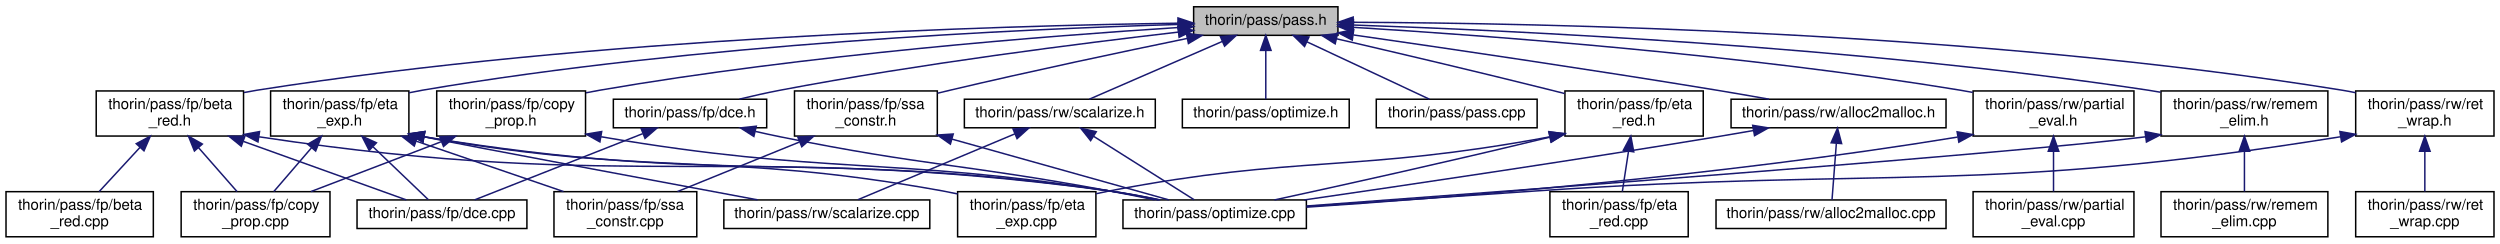
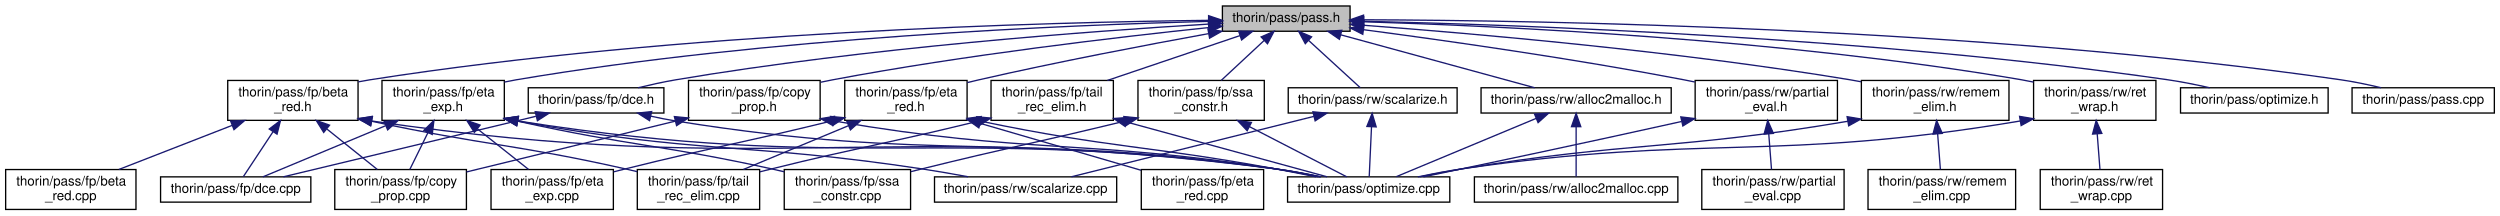
- <svg xmlns="http://www.w3.org/2000/svg" xmlns:xlink="http://www.w3.org/1999/xlink" width="1663pt" height="162pt" viewBox="0.00 0.00 1663.00 162.00">
+ <svg xmlns="http://www.w3.org/2000/svg" xmlns:xlink="http://www.w3.org/1999/xlink" width="1880pt" height="162pt" viewBox="0.00 0.00 1879.50 162.00">
  <g id="graph0" class="graph" transform="scale(1 1) rotate(0) translate(4 158)">
    <g id="node1" class="node">
      <g id="a_node1">
        <a xlink:title=" ">
-           <polygon fill="#bfbfbf" stroke="black" points="790,-134.5 790,-153.5 886,-153.5 886,-134.5 790,-134.5" />
-           <text text-anchor="middle" x="838" y="-141.5" font-family="Helvetica,sans-Serif" font-size="10.00">thorin/pass/pass.h</text>
+           <polygon fill="#bfbfbf" stroke="black" points="915,-134.5 915,-153.5 1011,-153.5 1011,-134.5 915,-134.5" />
+           <text text-anchor="middle" x="963" y="-141.5" font-family="Helvetica,sans-Serif" font-size="10.00">thorin/pass/pass.h</text>
        </a>
      </g>
    </g>
    <g id="node2" class="node">
      <g id="a_node2">
        <a xlink:href="beta__red_8h.html" target="_top" xlink:title=" ">
-           <polygon fill="none" stroke="black" points="60,-67.5 60,-97.5 158,-97.5 158,-67.5 60,-67.5" />
-           <text text-anchor="start" x="68" y="-85.5" font-family="Helvetica,sans-Serif" font-size="10.00">thorin/pass/fp/beta</text>
-           <text text-anchor="middle" x="109" y="-74.5" font-family="Helvetica,sans-Serif" font-size="10.00">_red.h</text>
+           <polygon fill="none" stroke="black" points="167,-67.5 167,-97.5 265,-97.5 265,-67.5 167,-67.5" />
+           <text text-anchor="start" x="175" y="-85.5" font-family="Helvetica,sans-Serif" font-size="10.00">thorin/pass/fp/beta</text>
+           <text text-anchor="middle" x="216" y="-74.5" font-family="Helvetica,sans-Serif" font-size="10.00">_red.h</text>
        </a>
      </g>
    </g>
    <g id="edge1" class="edge">
-       <path fill="none" stroke="midnightblue" d="M779.5,-142.57C662.47,-140.93 391.48,-133.3 167,-98 164.13,-97.55 161.19,-97.02 158.24,-96.44" />
-       <polygon fill="midnightblue" stroke="midnightblue" points="779.62,-146.07 789.67,-142.7 779.72,-139.07 779.62,-146.07" />
-     </g>
-     <g id="node7" class="node">
-       <g id="a_node7">
-         <a xlink:href="copy__prop_8h.html" target="_top" xlink:title=" ">
-           <polygon fill="none" stroke="black" points="286.5,-67.5 286.5,-97.5 385.5,-97.5 385.5,-67.5 286.5,-67.5" />
-           <text text-anchor="start" x="294.5" y="-85.5" font-family="Helvetica,sans-Serif" font-size="10.00">thorin/pass/fp/copy</text>
-           <text text-anchor="middle" x="336" y="-74.5" font-family="Helvetica,sans-Serif" font-size="10.00">_prop.h</text>
-         </a>
-       </g>
-     </g>
-     <g id="edge6" class="edge">
-       <path fill="none" stroke="midnightblue" d="M779.61,-139.68C694.54,-134.25 531.75,-121.63 395,-98 391.99,-97.48 388.9,-96.89 385.79,-96.26" />
-       <polygon fill="midnightblue" stroke="midnightblue" points="779.65,-143.19 789.85,-140.32 780.09,-136.2 779.65,-143.19" />
+       <path fill="none" stroke="midnightblue" d="M904.63,-142.71C785.4,-141.36 505.6,-134.21 274,-98 271.13,-97.55 268.19,-97.03 265.24,-96.45" />
+       <polygon fill="midnightblue" stroke="midnightblue" points="904.61,-146.21 914.64,-142.82 904.68,-139.22 904.61,-146.21" />
    </g>
    <g id="node8" class="node">
      <g id="a_node8">
-         <a xlink:href="dce_8h.html" target="_top" xlink:title=" ">
-           <polygon fill="none" stroke="black" points="404,-73 404,-92 506,-92 506,-73 404,-73" />
-           <text text-anchor="middle" x="455" y="-80" font-family="Helvetica,sans-Serif" font-size="10.00">thorin/pass/fp/dce.h</text>
-         </a>
-       </g>
-     </g>
-     <g id="edge9" class="edge">
-       <path fill="none" stroke="midnightblue" d="M779.84,-136.65C714.95,-129.16 607,-115.48 515,-98 506.16,-96.32 496.66,-94.18 487.88,-92.07" />
-       <polygon fill="midnightblue" stroke="midnightblue" points="779.54,-140.14 789.87,-137.8 780.34,-133.18 779.54,-140.14" />
+         <a xlink:href="copy__prop_8h.html" target="_top" xlink:title=" ">
+           <polygon fill="none" stroke="black" points="513.5,-67.5 513.5,-97.5 612.5,-97.5 612.5,-67.5 513.5,-67.5" />
+           <text text-anchor="start" x="521.5" y="-85.5" font-family="Helvetica,sans-Serif" font-size="10.00">thorin/pass/fp/copy</text>
+           <text text-anchor="middle" x="563" y="-74.5" font-family="Helvetica,sans-Serif" font-size="10.00">_prop.h</text>
+         </a>
+       </g>
+     </g>
+     <g id="edge7" class="edge">
+       <path fill="none" stroke="midnightblue" d="M904.63,-137.27C836.47,-130.12 720.52,-116.55 622,-98 618.99,-97.43 615.91,-96.81 612.81,-96.15" />
+       <polygon fill="midnightblue" stroke="midnightblue" points="904.43,-140.77 914.73,-138.32 905.15,-133.8 904.43,-140.77" />
    </g>
    <g id="node9" class="node">
      <g id="a_node9">
+         <a xlink:href="dce_8h.html" target="_top" xlink:title=" ">
+           <polygon fill="none" stroke="black" points="393,-73 393,-92 495,-92 495,-73 393,-73" />
+           <text text-anchor="middle" x="444" y="-80" font-family="Helvetica,sans-Serif" font-size="10.00">thorin/pass/fp/dce.h</text>
+         </a>
+       </g>
+     </g>
+     <g id="edge10" class="edge">
+       <path fill="none" stroke="midnightblue" d="M904.81,-139.9C817.33,-134.66 646.96,-122.16 504,-98 494.7,-96.43 484.71,-94.22 475.59,-92.01" />
+       <polygon fill="midnightblue" stroke="midnightblue" points="904.61,-143.4 914.8,-140.49 905.02,-136.41 904.61,-143.4" />
+     </g>
+     <g id="node10" class="node">
+       <g id="a_node10">
        <a xlink:href="eta__exp_8h.html" target="_top" xlink:title=" ">
-           <polygon fill="none" stroke="black" points="176,-67.5 176,-97.5 268,-97.5 268,-67.5 176,-67.5" />
-           <text text-anchor="start" x="184" y="-85.5" font-family="Helvetica,sans-Serif" font-size="10.00">thorin/pass/fp/eta</text>
-           <text text-anchor="middle" x="222" y="-74.5" font-family="Helvetica,sans-Serif" font-size="10.00">_exp.h</text>
-         </a>
-       </g>
-     </g>
-     <g id="edge12" class="edge">
-       <path fill="none" stroke="midnightblue" d="M779.86,-141.73C677.53,-138.75 458.82,-129.01 277,-98 274.08,-97.5 271.09,-96.92 268.08,-96.28" />
-       <polygon fill="midnightblue" stroke="midnightblue" points="779.9,-145.24 789.99,-142.02 780.09,-138.24 779.9,-145.24" />
-     </g>
-     <g id="node13" class="node">
-       <g id="a_node13">
+           <polygon fill="none" stroke="black" points="283,-67.5 283,-97.5 375,-97.5 375,-67.5 283,-67.5" />
+           <text text-anchor="start" x="291" y="-85.5" font-family="Helvetica,sans-Serif" font-size="10.00">thorin/pass/fp/eta</text>
+           <text text-anchor="middle" x="329" y="-74.5" font-family="Helvetica,sans-Serif" font-size="10.00">_exp.h</text>
+         </a>
+       </g>
+     </g>
+     <g id="edge13" class="edge">
+       <path fill="none" stroke="midnightblue" d="M904.93,-141.94C800.15,-139.26 572.81,-129.96 384,-98 381.08,-97.51 378.09,-96.93 375.08,-96.29" />
+       <polygon fill="midnightblue" stroke="midnightblue" points="904.9,-145.44 914.98,-142.19 905.07,-138.44 904.9,-145.44" />
+     </g>
+     <g id="node14" class="node">
+       <g id="a_node14">
        <a xlink:href="eta__red_8h.html" target="_top" xlink:title=" ">
-           <polygon fill="none" stroke="black" points="1037,-67.5 1037,-97.5 1129,-97.5 1129,-67.5 1037,-67.5" />
-           <text text-anchor="start" x="1045" y="-85.5" font-family="Helvetica,sans-Serif" font-size="10.00">thorin/pass/fp/eta</text>
-           <text text-anchor="middle" x="1083" y="-74.5" font-family="Helvetica,sans-Serif" font-size="10.00">_red.h</text>
-         </a>
-       </g>
-     </g>
-     <g id="edge19" class="edge">
-       <path fill="none" stroke="midnightblue" d="M885.09,-132.19C923.59,-123.28 979.4,-110.16 1028,-98 1030.87,-97.28 1033.83,-96.53 1036.81,-95.77" />
-       <polygon fill="midnightblue" stroke="midnightblue" points="884.16,-128.82 875.2,-134.48 885.73,-135.64 884.16,-128.82" />
-     </g>
-     <g id="node15" class="node">
-       <g id="a_node15">
-         <a xlink:href="ssa__constr_8h.html" target="_top" xlink:title=" ">
-           <polygon fill="none" stroke="black" points="524.5,-67.5 524.5,-97.5 619.5,-97.5 619.5,-67.5 524.5,-67.5" />
-           <text text-anchor="start" x="532.5" y="-85.5" font-family="Helvetica,sans-Serif" font-size="10.00">thorin/pass/fp/ssa</text>
-           <text text-anchor="middle" x="572" y="-74.5" font-family="Helvetica,sans-Serif" font-size="10.00">_constr.h</text>
-         </a>
-       </g>
-     </g>
-     <g id="edge23" class="edge">
-       <path fill="none" stroke="midnightblue" d="M785.79,-132.45C743.22,-123.7 681.58,-110.67 628,-98 625.26,-97.35 622.46,-96.67 619.62,-95.98" />
-       <polygon fill="midnightblue" stroke="midnightblue" points="785.15,-135.89 795.65,-134.47 786.55,-129.04 785.15,-135.89" />
+           <polygon fill="none" stroke="black" points="631,-67.5 631,-97.5 723,-97.5 723,-67.5 631,-67.5" />
+           <text text-anchor="start" x="639" y="-85.5" font-family="Helvetica,sans-Serif" font-size="10.00">thorin/pass/fp/eta</text>
+           <text text-anchor="middle" x="677" y="-74.5" font-family="Helvetica,sans-Serif" font-size="10.00">_red.h</text>
+         </a>
+       </g>
+     </g>
+     <g id="edge20" class="edge">
+       <path fill="none" stroke="midnightblue" d="M904.61,-132.72C857.78,-124.21 790.44,-111.38 732,-98 729.11,-97.34 726.15,-96.63 723.16,-95.9" />
+       <polygon fill="midnightblue" stroke="midnightblue" points="904.12,-136.18 914.58,-134.52 905.36,-129.3 904.12,-136.18" />
    </g>
    <g id="node16" class="node">
      <g id="a_node16">
-         <a xlink:href="optimize_8h.html" target="_top" xlink:title=" ">
-           <polygon fill="none" stroke="black" points="782.5,-73 782.5,-92 893.5,-92 893.5,-73 782.5,-73" />
-           <text text-anchor="middle" x="838" y="-80" font-family="Helvetica,sans-Serif" font-size="10.00">thorin/pass/optimize.h</text>
-         </a>
-       </g>
-     </g>
-     <g id="edge26" class="edge">
-       <path fill="none" stroke="midnightblue" d="M838,-124.32C838,-113.5 838,-100.4 838,-92.01" />
-       <polygon fill="midnightblue" stroke="midnightblue" points="834.5,-124.48 838,-134.48 841.5,-124.48 834.5,-124.48" />
+         <a xlink:href="ssa__constr_8h.html" target="_top" xlink:title=" ">
+           <polygon fill="none" stroke="black" points="851.5,-67.5 851.5,-97.5 946.5,-97.5 946.5,-67.5 851.5,-67.5" />
+           <text text-anchor="start" x="859.5" y="-85.5" font-family="Helvetica,sans-Serif" font-size="10.00">thorin/pass/fp/ssa</text>
+           <text text-anchor="middle" x="899" y="-74.5" font-family="Helvetica,sans-Serif" font-size="10.00">_constr.h</text>
+         </a>
+       </g>
+     </g>
+     <g id="edge25" class="edge">
+       <path fill="none" stroke="midnightblue" d="M946.48,-127.65C936.48,-118.35 923.82,-106.57 914.08,-97.52" />
+       <polygon fill="midnightblue" stroke="midnightblue" points="944.12,-130.23 953.83,-134.48 948.89,-125.1 944.12,-130.23" />
    </g>
    <g id="node17" class="node">
      <g id="a_node17">
-         <a xlink:href="pass_8cpp.html" target="_top" xlink:title=" ">
-           <polygon fill="none" stroke="black" points="911.5,-73 911.5,-92 1018.5,-92 1018.5,-73 911.5,-73" />
-           <text text-anchor="middle" x="965" y="-80" font-family="Helvetica,sans-Serif" font-size="10.00">thorin/pass/pass.cpp</text>
-         </a>
-       </g>
-     </g>
-     <g id="edge27" class="edge">
-       <path fill="none" stroke="midnightblue" d="M865.38,-130.17C890.02,-118.63 925.54,-101.99 946.84,-92.01" />
-       <polygon fill="midnightblue" stroke="midnightblue" points="863.77,-127.06 856.2,-134.48 866.74,-133.4 863.77,-127.06" />
+         <a xlink:href="tail__rec__elim_8h.html" target="_top" xlink:title=" ">
+           <polygon fill="none" stroke="black" points="741,-67.5 741,-97.5 833,-97.5 833,-67.5 741,-67.5" />
+           <text text-anchor="start" x="749" y="-85.5" font-family="Helvetica,sans-Serif" font-size="10.00">thorin/pass/fp/tail</text>
+           <text text-anchor="middle" x="787" y="-74.5" font-family="Helvetica,sans-Serif" font-size="10.00">_rec_elim.h</text>
+         </a>
+       </g>
+     </g>
+     <g id="edge28" class="edge">
+       <path fill="none" stroke="midnightblue" d="M928.19,-131.23C899.53,-121.54 858.82,-107.78 828.48,-97.52" />
+       <polygon fill="midnightblue" stroke="midnightblue" points="927.19,-134.59 937.78,-134.48 929.43,-127.96 927.19,-134.59" />
    </g>
    <g id="node18" class="node">
      <g id="a_node18">
-         <a xlink:href="alloc2malloc_8h.html" target="_top" xlink:title=" ">
-           <polygon fill="none" stroke="black" points="1147.5,-73 1147.5,-92 1290.5,-92 1290.5,-73 1147.5,-73" />
-           <text text-anchor="middle" x="1219" y="-80" font-family="Helvetica,sans-Serif" font-size="10.00">thorin/pass/rw/alloc2malloc.h</text>
-         </a>
-       </g>
-     </g>
-     <g id="edge28" class="edge">
-       <path fill="none" stroke="midnightblue" d="M896.25,-134.76C956.75,-126.08 1054.12,-111.8 1138,-98 1149.28,-96.15 1161.42,-94.03 1172.78,-92.01" />
-       <polygon fill="midnightblue" stroke="midnightblue" points="895.53,-131.33 886.13,-136.21 896.52,-138.26 895.53,-131.33" />
+         <a xlink:href="optimize_8h.html" target="_top" xlink:title=" ">
+           <polygon fill="none" stroke="black" points="1635.5,-73 1635.5,-92 1746.5,-92 1746.5,-73 1635.5,-73" />
+           <text text-anchor="middle" x="1691" y="-80" font-family="Helvetica,sans-Serif" font-size="10.00">thorin/pass/optimize.h</text>
+         </a>
+       </g>
+     </g>
+     <g id="edge31" class="edge">
+       <path fill="none" stroke="midnightblue" d="M1021.16,-142.01C1136.9,-139.4 1404.05,-130.1 1626,-98 1636.3,-96.51 1647.39,-94.28 1657.44,-92" />
+       <polygon fill="midnightblue" stroke="midnightblue" points="1021.02,-138.51 1011.1,-142.23 1021.18,-145.51 1021.02,-138.51" />
+     </g>
+     <g id="node19" class="node">
+       <g id="a_node19">
+         <a xlink:href="pass_8cpp.html" target="_top" xlink:title=" ">
+           <polygon fill="none" stroke="black" points="1764.5,-73 1764.5,-92 1871.5,-92 1871.5,-73 1764.5,-73" />
+           <text text-anchor="middle" x="1818" y="-80" font-family="Helvetica,sans-Serif" font-size="10.00">thorin/pass/pass.cpp</text>
+         </a>
+       </g>
+     </g>
+     <g id="edge32" class="edge">
+       <path fill="none" stroke="midnightblue" d="M1021.37,-143.13C1153.1,-142.68 1483.25,-137.33 1756,-98 1765.96,-96.56 1776.67,-94.32 1786.34,-92.02" />
+       <polygon fill="midnightblue" stroke="midnightblue" points="1021.1,-139.63 1011.11,-143.16 1021.12,-146.63 1021.1,-139.63" />
    </g>
    <g id="node20" class="node">
      <g id="a_node20">
-         <a xlink:href="partial__eval_8h.html" target="_top" xlink:title=" ">
-           <polygon fill="none" stroke="black" points="1308.5,-67.5 1308.5,-97.5 1415.5,-97.5 1415.5,-67.5 1308.5,-67.5" />
-           <text text-anchor="start" x="1316.5" y="-85.5" font-family="Helvetica,sans-Serif" font-size="10.00">thorin/pass/rw/partial</text>
-           <text text-anchor="middle" x="1362" y="-74.5" font-family="Helvetica,sans-Serif" font-size="10.00">_eval.h</text>
-         </a>
-       </g>
-     </g>
-     <g id="edge31" class="edge">
-       <path fill="none" stroke="midnightblue" d="M896.2,-139.82C984.11,-134.44 1155.82,-121.77 1300,-98 1302.73,-97.55 1305.51,-97.05 1308.32,-96.51" />
-       <polygon fill="midnightblue" stroke="midnightblue" points="895.93,-136.32 886.16,-140.42 896.35,-143.31 895.93,-136.32" />
+         <a xlink:href="alloc2malloc_8h.html" target="_top" xlink:title=" ">
+           <polygon fill="none" stroke="black" points="1109.5,-73 1109.5,-92 1252.5,-92 1252.5,-73 1109.5,-73" />
+           <text text-anchor="middle" x="1181" y="-80" font-family="Helvetica,sans-Serif" font-size="10.00">thorin/pass/rw/alloc2malloc.h</text>
+         </a>
+       </g>
+     </g>
+     <g id="edge33" class="edge">
+       <path fill="none" stroke="midnightblue" d="M1003.95,-131.82C1046.3,-120.26 1111.48,-102.47 1149.82,-92.01" />
+       <polygon fill="midnightblue" stroke="midnightblue" points="1002.96,-128.47 994.23,-134.48 1004.8,-135.22 1002.96,-128.47" />
    </g>
    <g id="node22" class="node">
      <g id="a_node22">
-         <a xlink:href="remem__elim_8h.html" target="_top" xlink:title=" ">
-           <polygon fill="none" stroke="black" points="1433.5,-67.5 1433.5,-97.5 1544.5,-97.5 1544.5,-67.5 1433.5,-67.5" />
-           <text text-anchor="start" x="1441.5" y="-85.5" font-family="Helvetica,sans-Serif" font-size="10.00">thorin/pass/rw/remem</text>
-           <text text-anchor="middle" x="1489" y="-74.5" font-family="Helvetica,sans-Serif" font-size="10.00">_elim.h</text>
-         </a>
-       </g>
-     </g>
-     <g id="edge34" class="edge">
-       <path fill="none" stroke="midnightblue" d="M896.36,-141.35C1002.24,-137.74 1232.8,-126.98 1425,-98 1427.7,-97.59 1430.46,-97.13 1433.24,-96.64" />
-       <polygon fill="midnightblue" stroke="midnightblue" points="896.08,-137.86 886.2,-141.69 896.32,-144.86 896.08,-137.86" />
+         <a xlink:href="partial__eval_8h.html" target="_top" xlink:title=" ">
+           <polygon fill="none" stroke="black" points="1270.5,-67.5 1270.5,-97.5 1377.5,-97.5 1377.5,-67.5 1270.5,-67.5" />
+           <text text-anchor="start" x="1278.5" y="-85.5" font-family="Helvetica,sans-Serif" font-size="10.00">thorin/pass/rw/partial</text>
+           <text text-anchor="middle" x="1324" y="-74.5" font-family="Helvetica,sans-Serif" font-size="10.00">_eval.h</text>
+         </a>
+       </g>
+     </g>
+     <g id="edge36" class="edge">
+       <path fill="none" stroke="midnightblue" d="M1021.21,-135.65C1081.64,-127.69 1178.79,-113.97 1262,-98 1264.71,-97.48 1267.49,-96.92 1270.29,-96.34" />
+       <polygon fill="midnightblue" stroke="midnightblue" points="1020.56,-132.2 1011.1,-136.97 1021.47,-139.14 1020.56,-132.2" />
    </g>
    <g id="node24" class="node">
      <g id="a_node24">
-         <a xlink:href="ret__wrap_8h.html" target="_top" xlink:title=" ">
-           <polygon fill="none" stroke="black" points="1563,-67.5 1563,-97.5 1655,-97.5 1655,-67.5 1563,-67.5" />
-           <text text-anchor="start" x="1571" y="-85.5" font-family="Helvetica,sans-Serif" font-size="10.00">thorin/pass/rw/ret</text>
-           <text text-anchor="middle" x="1609" y="-74.5" font-family="Helvetica,sans-Serif" font-size="10.00">_wrap.h</text>
-         </a>
-       </g>
-     </g>
-     <g id="edge37" class="edge">
-       <path fill="none" stroke="midnightblue" d="M896.4,-143.17C1019.05,-142.68 1312.07,-137.11 1554,-98 1556.92,-97.53 1559.92,-96.97 1562.93,-96.34" />
-       <polygon fill="midnightblue" stroke="midnightblue" points="896.11,-139.67 886.12,-143.2 896.13,-146.67 896.11,-139.67" />
+         <a xlink:href="remem__elim_8h.html" target="_top" xlink:title=" ">
+           <polygon fill="none" stroke="black" points="1395.5,-67.5 1395.5,-97.5 1506.5,-97.5 1506.5,-67.5 1395.5,-67.5" />
+           <text text-anchor="start" x="1403.5" y="-85.5" font-family="Helvetica,sans-Serif" font-size="10.00">thorin/pass/rw/remem</text>
+           <text text-anchor="middle" x="1451" y="-74.5" font-family="Helvetica,sans-Serif" font-size="10.00">_elim.h</text>
+         </a>
+       </g>
+     </g>
+     <g id="edge39" class="edge">
+       <path fill="none" stroke="midnightblue" d="M1021.38,-138.98C1103.4,-132.83 1257.26,-119.51 1387,-98 1389.7,-97.55 1392.45,-97.06 1395.23,-96.54" />
+       <polygon fill="midnightblue" stroke="midnightblue" points="1020.97,-135.5 1011.26,-139.73 1021.49,-142.48 1020.97,-135.5" />
    </g>
    <g id="node26" class="node">
      <g id="a_node26">
+         <a xlink:href="ret__wrap_8h.html" target="_top" xlink:title=" ">
+           <polygon fill="none" stroke="black" points="1525,-67.5 1525,-97.5 1617,-97.5 1617,-67.5 1525,-67.5" />
+           <text text-anchor="start" x="1533" y="-85.5" font-family="Helvetica,sans-Serif" font-size="10.00">thorin/pass/rw/ret</text>
+           <text text-anchor="middle" x="1571" y="-74.5" font-family="Helvetica,sans-Serif" font-size="10.00">_wrap.h</text>
+         </a>
+       </g>
+     </g>
+     <g id="edge42" class="edge">
+       <path fill="none" stroke="midnightblue" d="M1021.08,-141.64C1122.29,-138.53 1337.24,-128.59 1516,-98 1518.92,-97.5 1521.91,-96.92 1524.92,-96.28" />
+       <polygon fill="midnightblue" stroke="midnightblue" points="1020.96,-138.14 1011.07,-141.94 1021.17,-145.14 1020.96,-138.14" />
+     </g>
+     <g id="node28" class="node">
+       <g id="a_node28">
        <a xlink:href="scalarize_8h.html" target="_top" xlink:title=" ">
-           <polygon fill="none" stroke="black" points="637.5,-73 637.5,-92 764.5,-92 764.5,-73 637.5,-73" />
-           <text text-anchor="middle" x="701" y="-80" font-family="Helvetica,sans-Serif" font-size="10.00">thorin/pass/rw/scalarize.h</text>
-         </a>
-       </g>
-     </g>
-     <g id="edge40" class="edge">
-       <path fill="none" stroke="midnightblue" d="M809.17,-130.48C782.56,-118.92 743.77,-102.08 720.59,-92.01" />
-       <polygon fill="midnightblue" stroke="midnightblue" points="807.8,-133.7 818.37,-134.48 810.59,-127.28 807.8,-133.7" />
+           <polygon fill="none" stroke="black" points="964.5,-73 964.5,-92 1091.5,-92 1091.5,-73 964.5,-73" />
+           <text text-anchor="middle" x="1028" y="-80" font-family="Helvetica,sans-Serif" font-size="10.00">thorin/pass/rw/scalarize.h</text>
+         </a>
+       </g>
+     </g>
+     <g id="edge45" class="edge">
+       <path fill="none" stroke="midnightblue" d="M979.77,-127.65C992.16,-116.31 1008.58,-101.28 1018.7,-92.01" />
+       <polygon fill="midnightblue" stroke="midnightblue" points="977.33,-125.14 972.31,-134.48 982.05,-130.3 977.33,-125.14" />
    </g>
    <g id="node3" class="node">
      <g id="a_node3">
        <a xlink:href="beta__red_8cpp.html" target="_top" xlink:title=" ">
          <polygon fill="none" stroke="black" points="0,-0.5 0,-30.5 98,-30.5 98,-0.5 0,-0.5" />
          <text text-anchor="start" x="8" y="-18.5" font-family="Helvetica,sans-Serif" font-size="10.00">thorin/pass/fp/beta</text>
          <text text-anchor="middle" x="49" y="-7.5" font-family="Helvetica,sans-Serif" font-size="10.00">_red.cpp</text>
        </a>
      </g>
    </g>
    <g id="edge2" class="edge">
-       <path fill="none" stroke="midnightblue" d="M89.18,-60.02C80.24,-50.34 69.93,-39.17 61.99,-30.58" />
-       <polygon fill="midnightblue" stroke="midnightblue" points="86.63,-62.42 95.98,-67.4 91.77,-57.67 86.63,-62.42" />
+       <path fill="none" stroke="midnightblue" d="M170.22,-63.68C143.44,-53.26 110.1,-40.28 85.17,-30.58" />
+       <polygon fill="midnightblue" stroke="midnightblue" points="169.17,-67.03 179.76,-67.4 171.71,-60.51 169.17,-67.03" />
    </g>
    <g id="node4" class="node">
      <g id="a_node4">
        <a xlink:href="copy__prop_8cpp.html" target="_top" xlink:title=" ">
-           <polygon fill="none" stroke="black" points="116.5,-0.5 116.5,-30.5 215.5,-30.5 215.5,-0.5 116.5,-0.5" />
-           <text text-anchor="start" x="124.5" y="-18.5" font-family="Helvetica,sans-Serif" font-size="10.00">thorin/pass/fp/copy</text>
-           <text text-anchor="middle" x="166" y="-7.5" font-family="Helvetica,sans-Serif" font-size="10.00">_prop.cpp</text>
+           <polygon fill="none" stroke="black" points="247.5,-0.5 247.5,-30.5 346.5,-30.5 346.5,-0.5 247.5,-0.5" />
+           <text text-anchor="start" x="255.5" y="-18.5" font-family="Helvetica,sans-Serif" font-size="10.00">thorin/pass/fp/copy</text>
+           <text text-anchor="middle" x="297" y="-7.5" font-family="Helvetica,sans-Serif" font-size="10.00">_prop.cpp</text>
        </a>
      </g>
    </g>
    <g id="edge3" class="edge">
-       <path fill="none" stroke="midnightblue" d="M128.09,-59.74C136.52,-50.12 146.19,-39.09 153.66,-30.58" />
-       <polygon fill="midnightblue" stroke="midnightblue" points="125.33,-57.57 121.37,-67.4 130.59,-62.18 125.33,-57.57" />
+       <path fill="none" stroke="midnightblue" d="M241.69,-60.88C254,-51.01 268.43,-39.43 279.46,-30.58" />
+       <polygon fill="midnightblue" stroke="midnightblue" points="239.18,-58.41 233.58,-67.4 243.57,-63.87 239.18,-58.41" />
    </g>
    <g id="node5" class="node">
      <g id="a_node5">
        <a xlink:href="dce_8cpp.html" target="_top" xlink:title=" ">
-           <polygon fill="none" stroke="black" points="233.5,-6 233.5,-25 346.5,-25 346.5,-6 233.5,-6" />
-           <text text-anchor="middle" x="290" y="-13" font-family="Helvetica,sans-Serif" font-size="10.00">thorin/pass/fp/dce.cpp</text>
+           <polygon fill="none" stroke="black" points="116.5,-6 116.5,-25 229.5,-25 229.5,-6 116.5,-6" />
+           <text text-anchor="middle" x="173" y="-13" font-family="Helvetica,sans-Serif" font-size="10.00">thorin/pass/fp/dce.cpp</text>
        </a>
      </g>
    </g>
    <g id="edge4" class="edge">
-       <path fill="none" stroke="midnightblue" d="M157.88,-63.95C193.04,-51.32 238.9,-34.85 266.31,-25.01" />
-       <polygon fill="midnightblue" stroke="midnightblue" points="156.5,-60.72 148.27,-67.4 158.87,-67.31 156.5,-60.72" />
+       <path fill="none" stroke="midnightblue" d="M201.1,-58.97C193.4,-47.33 184.44,-33.8 178.75,-25.19" />
+       <polygon fill="midnightblue" stroke="midnightblue" points="198.23,-60.99 206.67,-67.4 204.07,-57.12 198.23,-60.99" />
    </g>
    <g id="node6" class="node">
      <g id="a_node6">
+         <a xlink:href="tail__rec__elim_8cpp.html" target="_top" xlink:title=" ">
+           <polygon fill="none" stroke="black" points="475,-0.5 475,-30.5 567,-30.5 567,-0.5 475,-0.5" />
+           <text text-anchor="start" x="483" y="-18.5" font-family="Helvetica,sans-Serif" font-size="10.00">thorin/pass/fp/tail</text>
+           <text text-anchor="middle" x="521" y="-7.5" font-family="Helvetica,sans-Serif" font-size="10.00">_rec_elim.cpp</text>
+         </a>
+       </g>
+     </g>
+     <g id="edge5" class="edge">
+       <path fill="none" stroke="midnightblue" d="M275.18,-66.82C360.52,-48.55 384.36,-49.39 466,-31 468.89,-30.35 471.86,-29.65 474.85,-28.93" />
+       <polygon fill="midnightblue" stroke="midnightblue" points="274.35,-63.42 265.31,-68.96 275.83,-70.26 274.35,-63.42" />
+     </g>
+     <g id="node7" class="node">
+       <g id="a_node7">
        <a xlink:href="optimize_8cpp.html" target="_top" xlink:title=" ">
-           <polygon fill="none" stroke="black" points="743,-6 743,-25 865,-25 865,-6 743,-6" />
-           <text text-anchor="middle" x="804" y="-13" font-family="Helvetica,sans-Serif" font-size="10.00">thorin/pass/optimize.cpp</text>
-         </a>
-       </g>
-     </g>
-     <g id="edge5" class="edge">
-       <path fill="none" stroke="midnightblue" d="M168.35,-66.99C418.32,-29.17 487.05,-64.25 734,-31 745.07,-29.51 757.01,-27.28 767.84,-25" />
-       <polygon fill="midnightblue" stroke="midnightblue" points="167.59,-63.57 158.24,-68.54 168.65,-70.48 167.59,-63.57" />
-     </g>
-     <g id="edge7" class="edge">
-       <path fill="none" stroke="midnightblue" d="M289.76,-63.82C262.43,-53.37 228.31,-40.32 202.82,-30.58" />
-       <polygon fill="midnightblue" stroke="midnightblue" points="288.52,-67.09 299.11,-67.4 291.02,-60.56 288.52,-67.09" />
+           <polygon fill="none" stroke="black" points="964,-6 964,-25 1086,-25 1086,-6 964,-6" />
+           <text text-anchor="middle" x="1025" y="-13" font-family="Helvetica,sans-Serif" font-size="10.00">thorin/pass/optimize.cpp</text>
+         </a>
+       </g>
+     </g>
+     <g id="edge6" class="edge">
+       <path fill="none" stroke="midnightblue" d="M275.54,-66.98C575.58,-23.1 657.79,-69.41 955,-31 966.2,-29.55 978.28,-27.3 989.21,-25" />
+       <polygon fill="midnightblue" stroke="midnightblue" points="274.61,-63.58 265.23,-68.51 275.64,-70.5 274.61,-63.58" />
    </g>
    <g id="edge8" class="edge">
-       <path fill="none" stroke="midnightblue" d="M395.84,-67.02C546.01,-41.42 587.52,-53.89 734,-31 744.55,-29.35 755.91,-27.17 766.34,-25.01" />
-       <polygon fill="midnightblue" stroke="midnightblue" points="395.05,-63.6 385.79,-68.76 396.24,-70.5 395.05,-63.6" />
-     </g>
-     <g id="edge10" class="edge">
-       <path fill="none" stroke="midnightblue" d="M423.53,-69.1C390.77,-56.2 340.33,-36.33 311.74,-25.06" />
-       <polygon fill="midnightblue" stroke="midnightblue" points="422.5,-72.46 433.09,-72.87 425.07,-65.95 422.5,-72.46" />
+       <path fill="none" stroke="midnightblue" d="M503.64,-66.92C436.66,-50.55 418.8,-46.36 356,-31 352.93,-30.25 349.76,-29.47 346.57,-28.69" />
+       <polygon fill="midnightblue" stroke="midnightblue" points="502.88,-70.33 513.43,-69.31 504.54,-63.53 502.88,-70.33" />
+     </g>
+     <g id="edge9" class="edge">
+       <path fill="none" stroke="midnightblue" d="M622.68,-67.04C770.35,-41.72 811.1,-53.63 955,-31 965.42,-29.36 976.64,-27.21 986.98,-25.07" />
+       <polygon fill="midnightblue" stroke="midnightblue" points="622.04,-63.6 612.79,-68.77 623.25,-70.5 622.04,-63.6" />
    </g>
    <g id="edge11" class="edge">
-       <path fill="none" stroke="midnightblue" d="M498.42,-70.6C503.99,-69.33 509.62,-68.09 515,-67 611.67,-47.4 637.02,-49.01 734,-31 743.76,-29.19 754.26,-27.09 764.08,-25.07" />
-       <polygon fill="midnightblue" stroke="midnightblue" points="497.47,-67.23 488.54,-72.93 499.08,-74.05 497.47,-67.23" />
-     </g>
-     <g id="edge13" class="edge">
-       <path fill="none" stroke="midnightblue" d="M203.25,-59.74C194.96,-50.12 185.46,-39.09 178.13,-30.58" />
-       <polygon fill="midnightblue" stroke="midnightblue" points="200.67,-62.1 209.85,-67.4 205.97,-57.54 200.67,-62.1" />
+       <path fill="none" stroke="midnightblue" d="M398.7,-70.54C393.74,-69.34 388.76,-68.15 384,-67 322.47,-52.2 250.83,-35.08 208.85,-25.05" />
+       <polygon fill="midnightblue" stroke="midnightblue" points="398.24,-74.03 408.79,-72.98 399.89,-67.23 398.24,-74.03" />
+     </g>
+     <g id="edge12" class="edge">
+       <path fill="none" stroke="midnightblue" d="M485.01,-70.68C491.34,-69.28 497.82,-67.99 504,-67 702.57,-35.28 755.94,-59.45 955,-31 965.81,-29.45 977.46,-27.26 988.1,-25.04" />
+       <polygon fill="midnightblue" stroke="midnightblue" points="484.21,-67.28 475.26,-72.96 485.8,-74.09 484.21,-67.28" />
    </g>
    <g id="edge14" class="edge">
-       <path fill="none" stroke="midnightblue" d="M244.14,-60.34C256.63,-48.4 271.55,-34.14 280.9,-25.19" />
-       <polygon fill="midnightblue" stroke="midnightblue" points="241.57,-57.96 236.75,-67.4 246.4,-63.02 241.57,-57.96" />
-     </g>
-     <g id="edge17" class="edge">
-       <path fill="none" stroke="midnightblue" d="M278.1,-67.03C479.66,-33.74 535.54,-59.26 734,-31 744.81,-29.46 756.46,-27.27 767.1,-25.05" />
-       <polygon fill="midnightblue" stroke="midnightblue" points="277.36,-63.6 268.08,-68.71 278.52,-70.51 277.36,-63.6" />
-     </g>
-     <g id="node10" class="node">
-       <g id="a_node10">
-         <a xlink:href="eta__exp_8cpp.html" target="_top" xlink:title=" ">
-           <polygon fill="none" stroke="black" points="633,-0.5 633,-30.5 725,-30.5 725,-0.5 633,-0.5" />
-           <text text-anchor="start" x="641" y="-18.5" font-family="Helvetica,sans-Serif" font-size="10.00">thorin/pass/fp/eta</text>
-           <text text-anchor="middle" x="679" y="-7.5" font-family="Helvetica,sans-Serif" font-size="10.00">_exp.cpp</text>
-         </a>
-       </g>
+       <path fill="none" stroke="midnightblue" d="M317.57,-58.28C313.01,-49.02 307.91,-38.66 303.93,-30.58" />
+       <polygon fill="midnightblue" stroke="midnightblue" points="314.5,-59.97 322.06,-67.4 320.78,-56.88 314.5,-59.97" />
    </g>
    <g id="edge15" class="edge">
-       <path fill="none" stroke="midnightblue" d="M278.31,-66.96C430.94,-40.02 474.12,-57.86 623,-31 626.26,-30.41 629.61,-29.73 632.98,-29" />
-       <polygon fill="midnightblue" stroke="midnightblue" points="277.32,-63.58 268.1,-68.8 278.56,-70.47 277.32,-63.58" />
+       <path fill="none" stroke="midnightblue" d="M285.7,-63.46C255.56,-50.9 216.74,-34.72 193.42,-25.01" />
+       <polygon fill="midnightblue" stroke="midnightblue" points="284.57,-66.78 295.15,-67.4 287.27,-60.32 284.57,-66.78" />
+     </g>
+     <g id="edge18" class="edge">
+       <path fill="none" stroke="midnightblue" d="M385.26,-67.03C636.84,-27.4 706.31,-64.43 955,-31 966.07,-29.51 978.01,-27.28 988.84,-25.01" />
+       <polygon fill="midnightblue" stroke="midnightblue" points="384.39,-63.62 375.07,-68.66 385.5,-70.53 384.39,-63.62" />
    </g>
    <g id="node11" class="node">
      <g id="a_node11">
-         <a xlink:href="ssa__constr_8cpp.html" target="_top" xlink:title=" ">
-           <polygon fill="none" stroke="black" points="364.5,-0.5 364.5,-30.5 459.5,-30.5 459.5,-0.5 364.5,-0.5" />
-           <text text-anchor="start" x="372.5" y="-18.5" font-family="Helvetica,sans-Serif" font-size="10.00">thorin/pass/fp/ssa</text>
-           <text text-anchor="middle" x="412" y="-7.5" font-family="Helvetica,sans-Serif" font-size="10.00">_constr.cpp</text>
+         <a xlink:href="eta__exp_8cpp.html" target="_top" xlink:title=" ">
+           <polygon fill="none" stroke="black" points="365,-0.5 365,-30.5 457,-30.5 457,-0.5 365,-0.5" />
+           <text text-anchor="start" x="373" y="-18.5" font-family="Helvetica,sans-Serif" font-size="10.00">thorin/pass/fp/eta</text>
+           <text text-anchor="middle" x="411" y="-7.5" font-family="Helvetica,sans-Serif" font-size="10.00">_exp.cpp</text>
        </a>
      </g>
    </g>
    <g id="edge16" class="edge">
-       <path fill="none" stroke="midnightblue" d="M272.89,-64.09C303.56,-53.6 342.11,-40.41 370.85,-30.58" />
-       <polygon fill="midnightblue" stroke="midnightblue" points="271.56,-60.85 263.23,-67.4 273.82,-67.47 271.56,-60.85" />
+       <path fill="none" stroke="midnightblue" d="M354.65,-61.17C367.19,-51.23 381.97,-39.51 393.24,-30.58" />
+       <polygon fill="midnightblue" stroke="midnightblue" points="352.46,-58.44 346.79,-67.4 356.8,-63.93 352.46,-58.44" />
    </g>
    <g id="node12" class="node">
      <g id="a_node12">
+         <a xlink:href="ssa__constr_8cpp.html" target="_top" xlink:title=" ">
+           <polygon fill="none" stroke="black" points="585.5,-0.5 585.5,-30.5 680.5,-30.5 680.5,-0.5 585.5,-0.5" />
+           <text text-anchor="start" x="593.5" y="-18.5" font-family="Helvetica,sans-Serif" font-size="10.00">thorin/pass/fp/ssa</text>
+           <text text-anchor="middle" x="633" y="-7.5" font-family="Helvetica,sans-Serif" font-size="10.00">_constr.cpp</text>
+         </a>
+       </g>
+     </g>
+     <g id="edge17" class="edge">
+       <path fill="none" stroke="midnightblue" d="M385.02,-66.87C470.41,-48.02 494.28,-49.04 576,-31 579.09,-30.32 582.27,-29.59 585.47,-28.83" />
+       <polygon fill="midnightblue" stroke="midnightblue" points="384.15,-63.48 375.15,-69.07 385.68,-70.31 384.15,-63.48" />
+     </g>
+     <g id="node13" class="node">
+       <g id="a_node13">
        <a xlink:href="scalarize_8cpp.html" target="_top" xlink:title=" ">
-           <polygon fill="none" stroke="black" points="477.5,-6 477.5,-25 614.5,-25 614.5,-6 477.5,-6" />
-           <text text-anchor="middle" x="546" y="-13" font-family="Helvetica,sans-Serif" font-size="10.00">thorin/pass/rw/scalarize.cpp</text>
-         </a>
-       </g>
-     </g>
-     <g id="edge18" class="edge">
-       <path fill="none" stroke="midnightblue" d="M278.12,-66.98C316.25,-59.26 433.81,-37.36 499.97,-25.05" />
-       <polygon fill="midnightblue" stroke="midnightblue" points="277.22,-63.59 268.15,-69.07 278.66,-70.44 277.22,-63.59" />
+           <polygon fill="none" stroke="black" points="698.5,-6 698.5,-25 835.5,-25 835.5,-6 698.5,-6" />
+           <text text-anchor="middle" x="767" y="-13" font-family="Helvetica,sans-Serif" font-size="10.00">thorin/pass/rw/scalarize.cpp</text>
+         </a>
+       </g>
+     </g>
+     <g id="edge19" class="edge">
+       <path fill="none" stroke="midnightblue" d="M384.99,-66.98C519.84,-41.99 557.21,-51 689,-31 700.3,-29.28 712.48,-27.16 723.77,-25.07" />
+       <polygon fill="midnightblue" stroke="midnightblue" points="384.29,-63.55 375.11,-68.84 385.58,-70.43 384.29,-63.55" />
+     </g>
+     <g id="edge23" class="edge">
+       <path fill="none" stroke="midnightblue" d="M633.91,-63.54C608.94,-53.14 577.97,-40.24 554.78,-30.58" />
+       <polygon fill="midnightblue" stroke="midnightblue" points="632.57,-66.78 643.15,-67.4 635.27,-60.32 632.57,-66.78" />
+     </g>
+     <g id="edge24" class="edge">
+       <path fill="none" stroke="midnightblue" d="M732.94,-66.92C831.91,-46.35 859.35,-48.62 955,-31 964.89,-29.18 975.52,-27.06 985.45,-25.01" />
+       <polygon fill="midnightblue" stroke="midnightblue" points="732.2,-63.5 723.14,-68.99 733.64,-70.35 732.2,-63.5" />
+     </g>
+     <g id="edge21" class="edge">
+       <path fill="none" stroke="midnightblue" d="M621.3,-67.07C621.2,-67.05 621.1,-67.02 621,-67 552.32,-50.13 534.64,-48.02 466,-31 463.12,-30.29 460.17,-29.54 457.19,-28.78" />
+       <polygon fill="midnightblue" stroke="midnightblue" points="620.33,-70.44 630.88,-69.46 622.02,-63.65 620.33,-70.44" />
+     </g>
+     <g id="node15" class="node">
+       <g id="a_node15">
+         <a xlink:href="eta__red_8cpp.html" target="_top" xlink:title=" ">
+           <polygon fill="none" stroke="black" points="854,-0.5 854,-30.5 946,-30.5 946,-0.5 854,-0.5" />
+           <text text-anchor="start" x="862" y="-18.5" font-family="Helvetica,sans-Serif" font-size="10.00">thorin/pass/fp/eta</text>
+           <text text-anchor="middle" x="900" y="-7.5" font-family="Helvetica,sans-Serif" font-size="10.00">_red.cpp</text>
+         </a>
+       </g>
    </g>
    <g id="edge22" class="edge">
-       <path fill="none" stroke="midnightblue" d="M1026.96,-66.79C957.03,-49.81 886.6,-34.28 843.75,-25.01" />
-       <polygon fill="midnightblue" stroke="midnightblue" points="1026.27,-70.23 1036.82,-69.2 1027.93,-63.43 1026.27,-70.23" />
-     </g>
-     <g id="edge20" class="edge">
-       <path fill="none" stroke="midnightblue" d="M1026.95,-66.97C896.94,-42.81 860.12,-55.23 734,-31 731.09,-30.44 728.11,-29.81 725.11,-29.14" />
-       <polygon fill="midnightblue" stroke="midnightblue" points="1026.41,-70.43 1036.89,-68.86 1027.72,-63.56 1026.41,-70.43" />
-     </g>
-     <g id="node14" class="node">
-       <g id="a_node14">
-         <a xlink:href="eta__red_8cpp.html" target="_top" xlink:title=" ">
-           <polygon fill="none" stroke="black" points="1027,-0.5 1027,-30.5 1119,-30.5 1119,-0.5 1027,-0.5" />
-           <text text-anchor="start" x="1035" y="-18.5" font-family="Helvetica,sans-Serif" font-size="10.00">thorin/pass/fp/eta</text>
-           <text text-anchor="middle" x="1073" y="-7.5" font-family="Helvetica,sans-Serif" font-size="10.00">_red.cpp</text>
-         </a>
-       </g>
-     </g>
-     <g id="edge21" class="edge">
-       <path fill="none" stroke="midnightblue" d="M1079.29,-57.4C1077.9,-48.37 1076.37,-38.41 1075.17,-30.58" />
-       <polygon fill="midnightblue" stroke="midnightblue" points="1075.85,-58.04 1080.83,-67.4 1082.77,-56.98 1075.85,-58.04" />
-     </g>
-     <g id="edge25" class="edge">
-       <path fill="none" stroke="midnightblue" d="M629.27,-65.45C674.89,-52.67 736.98,-35.28 773.54,-25.03" />
-       <polygon fill="midnightblue" stroke="midnightblue" points="628.19,-62.12 619.51,-68.19 630.08,-68.86 628.19,-62.12" />
-     </g>
-     <g id="edge24" class="edge">
-       <path fill="none" stroke="midnightblue" d="M527.8,-63.54C502.2,-53.14 470.43,-40.24 446.65,-30.58" />
-       <polygon fill="midnightblue" stroke="midnightblue" points="526.7,-66.87 537.28,-67.4 529.34,-60.39 526.7,-66.87" />
+       <path fill="none" stroke="midnightblue" d="M732.93,-65.2C770.25,-54.32 818.74,-40.19 853.85,-29.95" />
+       <polygon fill="midnightblue" stroke="midnightblue" points="731.83,-61.87 723.21,-68.03 733.79,-68.59 731.83,-61.87" />
+     </g>
+     <g id="edge27" class="edge">
+       <path fill="none" stroke="midnightblue" d="M935.24,-62.8C959.4,-50.34 990,-34.56 1008.51,-25.01" />
+       <polygon fill="midnightblue" stroke="midnightblue" points="933.62,-59.7 926.34,-67.4 936.83,-65.92 933.62,-59.7" />
+     </g>
+     <g id="edge26" class="edge">
+       <path fill="none" stroke="midnightblue" d="M841.37,-66.87C772.49,-50.12 753.77,-47 689,-31 686.27,-30.33 683.47,-29.63 680.64,-28.91" />
+       <polygon fill="midnightblue" stroke="midnightblue" points="840.89,-70.36 851.43,-69.33 842.55,-63.56 840.89,-70.36" />
    </g>
    <g id="edge29" class="edge">
-       <path fill="none" stroke="midnightblue" d="M1162.46,-71.18C1154.26,-69.74 1145.92,-68.31 1138,-67 1042.09,-51.17 930.36,-34.67 863.51,-25" />
-       <polygon fill="midnightblue" stroke="midnightblue" points="1161.89,-74.63 1172.35,-72.93 1163.11,-67.74 1161.89,-74.63" />
-     </g>
-     <g id="node19" class="node">
-       <g id="a_node19">
-         <a xlink:href="alloc2malloc_8cpp.html" target="_top" xlink:title=" ">
-           <polygon fill="none" stroke="black" points="1137.5,-6 1137.5,-25 1290.5,-25 1290.5,-6 1137.5,-6" />
-           <text text-anchor="middle" x="1214" y="-13" font-family="Helvetica,sans-Serif" font-size="10.00">thorin/pass/rw/alloc2malloc.cpp</text>
-         </a>
-       </g>
+       <path fill="none" stroke="midnightblue" d="M731.1,-66.82C661.29,-49.74 642.11,-47.34 576,-31 573.12,-30.29 570.17,-29.55 567.19,-28.79" />
+       <polygon fill="midnightblue" stroke="midnightblue" points="730.27,-70.22 740.81,-69.21 731.94,-63.42 730.27,-70.22" />
    </g>
    <g id="edge30" class="edge">
-       <path fill="none" stroke="midnightblue" d="M1217.54,-62.54C1216.59,-50.17 1215.39,-34.62 1214.66,-25.13" />
-       <polygon fill="midnightblue" stroke="midnightblue" points="1214.07,-63.03 1218.33,-72.73 1221.05,-62.49 1214.07,-63.03" />
-     </g>
-     <g id="edge32" class="edge">
-       <path fill="none" stroke="midnightblue" d="M1298.21,-66.82C1136.84,-40.4 957.04,-26.29 865.04,-20.18" />
-       <polygon fill="midnightblue" stroke="midnightblue" points="1297.88,-70.32 1308.32,-68.5 1299.02,-63.41 1297.88,-70.32" />
+       <path fill="none" stroke="midnightblue" d="M842.91,-66.23C889.94,-53.39 955.48,-35.49 993.75,-25.03" />
+       <polygon fill="midnightblue" stroke="midnightblue" points="841.9,-62.88 833.17,-68.89 843.74,-69.63 841.9,-62.88" />
+     </g>
+     <g id="edge34" class="edge">
+       <path fill="none" stroke="midnightblue" d="M1150.88,-68.95C1119.99,-56.08 1072.77,-36.4 1045.8,-25.17" />
+       <polygon fill="midnightblue" stroke="midnightblue" points="1149.71,-72.25 1160.28,-72.87 1152.4,-65.79 1149.71,-72.25" />
    </g>
    <g id="node21" class="node">
      <g id="a_node21">
-         <a xlink:href="partial__eval_8cpp.html" target="_top" xlink:title=" ">
-           <polygon fill="none" stroke="black" points="1308.5,-0.5 1308.5,-30.5 1415.5,-30.5 1415.5,-0.5 1308.5,-0.5" />
-           <text text-anchor="start" x="1316.5" y="-18.5" font-family="Helvetica,sans-Serif" font-size="10.00">thorin/pass/rw/partial</text>
-           <text text-anchor="middle" x="1362" y="-7.5" font-family="Helvetica,sans-Serif" font-size="10.00">_eval.cpp</text>
-         </a>
-       </g>
-     </g>
-     <g id="edge33" class="edge">
-       <path fill="none" stroke="midnightblue" d="M1362,-57.11C1362,-48.15 1362,-38.32 1362,-30.58" />
-       <polygon fill="midnightblue" stroke="midnightblue" points="1358.5,-57.4 1362,-67.4 1365.5,-57.4 1358.5,-57.4" />
+         <a xlink:href="alloc2malloc_8cpp.html" target="_top" xlink:title=" ">
+           <polygon fill="none" stroke="black" points="1104.5,-6 1104.5,-25 1257.5,-25 1257.5,-6 1104.5,-6" />
+           <text text-anchor="middle" x="1181" y="-13" font-family="Helvetica,sans-Serif" font-size="10.00">thorin/pass/rw/alloc2malloc.cpp</text>
+         </a>
+       </g>
    </g>
    <g id="edge35" class="edge">
-       <path fill="none" stroke="midnightblue" d="M1423.31,-67C1339.42,-56.34 1004.32,-31.23 865.05,-20.97" />
-       <polygon fill="midnightblue" stroke="midnightblue" points="1422.86,-70.47 1433.24,-68.38 1423.82,-63.54 1422.86,-70.47" />
+       <path fill="none" stroke="midnightblue" d="M1181,-62.54C1181,-50.17 1181,-34.62 1181,-25.13" />
+       <polygon fill="midnightblue" stroke="midnightblue" points="1177.5,-62.73 1181,-72.73 1184.5,-62.73 1177.5,-62.73" />
+     </g>
+     <g id="edge37" class="edge">
+       <path fill="none" stroke="midnightblue" d="M1260.33,-66.65C1186.62,-50.25 1111.44,-34.43 1066.16,-25.01" />
+       <polygon fill="midnightblue" stroke="midnightblue" points="1259.72,-70.1 1270.25,-68.86 1261.25,-63.27 1259.72,-70.1" />
    </g>
    <g id="node23" class="node">
      <g id="a_node23">
-         <a xlink:href="remem__elim_8cpp.html" target="_top" xlink:title=" ">
-           <polygon fill="none" stroke="black" points="1433.5,-0.5 1433.5,-30.5 1544.5,-30.5 1544.5,-0.5 1433.5,-0.5" />
-           <text text-anchor="start" x="1441.5" y="-18.5" font-family="Helvetica,sans-Serif" font-size="10.00">thorin/pass/rw/remem</text>
-           <text text-anchor="middle" x="1489" y="-7.5" font-family="Helvetica,sans-Serif" font-size="10.00">_elim.cpp</text>
-         </a>
-       </g>
-     </g>
-     <g id="edge36" class="edge">
-       <path fill="none" stroke="midnightblue" d="M1489,-57.11C1489,-48.15 1489,-38.32 1489,-30.58" />
-       <polygon fill="midnightblue" stroke="midnightblue" points="1485.5,-57.4 1489,-67.4 1492.5,-57.4 1485.5,-57.4" />
+         <a xlink:href="partial__eval_8cpp.html" target="_top" xlink:title=" ">
+           <polygon fill="none" stroke="black" points="1275.5,-0.5 1275.5,-30.5 1382.5,-30.5 1382.5,-0.5 1275.5,-0.5" />
+           <text text-anchor="start" x="1283.5" y="-18.5" font-family="Helvetica,sans-Serif" font-size="10.00">thorin/pass/rw/partial</text>
+           <text text-anchor="middle" x="1329" y="-7.5" font-family="Helvetica,sans-Serif" font-size="10.00">_eval.cpp</text>
+         </a>
+       </g>
    </g>
    <g id="edge38" class="edge">
-       <path fill="none" stroke="midnightblue" d="M1553,-67.05C1316.65,-28.9 1252.96,-46.85 1018,-31 966.54,-27.53 908.13,-23.57 865.34,-20.67" />
-       <polygon fill="midnightblue" stroke="midnightblue" points="1552.49,-70.52 1562.92,-68.67 1553.62,-63.61 1552.49,-70.52" />
+       <path fill="none" stroke="midnightblue" d="M1325.85,-57.4C1326.55,-48.37 1327.31,-38.41 1327.92,-30.58" />
+       <polygon fill="midnightblue" stroke="midnightblue" points="1322.36,-57.16 1325.08,-67.4 1329.34,-57.69 1322.36,-57.16" />
+     </g>
+     <g id="edge40" class="edge">
+       <path fill="none" stroke="midnightblue" d="M1385.36,-66.82C1256.46,-44.89 1220.87,-51.76 1095,-31 1084.71,-29.3 1073.64,-27.16 1063.41,-25.04" />
+       <polygon fill="midnightblue" stroke="midnightblue" points="1384.77,-70.26 1395.22,-68.52 1385.96,-63.37 1384.77,-70.26" />
    </g>
    <g id="node25" class="node">
      <g id="a_node25">
+         <a xlink:href="remem__elim_8cpp.html" target="_top" xlink:title=" ">
+           <polygon fill="none" stroke="black" points="1400.5,-0.5 1400.5,-30.5 1511.5,-30.5 1511.5,-0.5 1400.5,-0.5" />
+           <text text-anchor="start" x="1408.5" y="-18.5" font-family="Helvetica,sans-Serif" font-size="10.00">thorin/pass/rw/remem</text>
+           <text text-anchor="middle" x="1456" y="-7.5" font-family="Helvetica,sans-Serif" font-size="10.00">_elim.cpp</text>
+         </a>
+       </g>
+     </g>
+     <g id="edge41" class="edge">
+       <path fill="none" stroke="midnightblue" d="M1452.85,-57.4C1453.55,-48.37 1454.31,-38.41 1454.92,-30.58" />
+       <polygon fill="midnightblue" stroke="midnightblue" points="1449.36,-57.16 1452.08,-67.4 1456.34,-57.69 1449.36,-57.16" />
+     </g>
+     <g id="edge43" class="edge">
+       <path fill="none" stroke="midnightblue" d="M1514.82,-67C1329.16,-35.74 1277.56,-57.62 1095,-31 1084.19,-29.42 1072.54,-27.22 1061.91,-25" />
+       <polygon fill="midnightblue" stroke="midnightblue" points="1514.47,-70.49 1524.91,-68.73 1515.65,-63.59 1514.47,-70.49" />
+     </g>
+     <g id="node27" class="node">
+       <g id="a_node27">
        <a xlink:href="ret__wrap_8cpp.html" target="_top" xlink:title=" ">
-           <polygon fill="none" stroke="black" points="1563,-0.5 1563,-30.5 1655,-30.5 1655,-0.5 1563,-0.5" />
-           <text text-anchor="start" x="1571" y="-18.5" font-family="Helvetica,sans-Serif" font-size="10.00">thorin/pass/rw/ret</text>
-           <text text-anchor="middle" x="1609" y="-7.5" font-family="Helvetica,sans-Serif" font-size="10.00">_wrap.cpp</text>
-         </a>
-       </g>
-     </g>
-     <g id="edge39" class="edge">
-       <path fill="none" stroke="midnightblue" d="M1609,-57.11C1609,-48.15 1609,-38.32 1609,-30.58" />
-       <polygon fill="midnightblue" stroke="midnightblue" points="1605.5,-57.4 1609,-67.4 1612.5,-57.4 1605.5,-57.4" />
-     </g>
-     <g id="edge41" class="edge">
-       <path fill="none" stroke="midnightblue" d="M723.55,-67.27C743.94,-54.4 773.29,-35.88 790.33,-25.13" />
-       <polygon fill="midnightblue" stroke="midnightblue" points="721.48,-64.44 714.89,-72.73 725.22,-70.36 721.48,-64.44" />
-     </g>
-     <g id="edge42" class="edge">
-       <path fill="none" stroke="midnightblue" d="M671.07,-68.95C640.38,-56.08 593.46,-36.4 566.67,-25.17" />
-       <polygon fill="midnightblue" stroke="midnightblue" points="669.84,-72.23 680.42,-72.87 672.55,-65.77 669.84,-72.23" />
+           <polygon fill="none" stroke="black" points="1530,-0.5 1530,-30.5 1622,-30.5 1622,-0.5 1530,-0.5" />
+           <text text-anchor="start" x="1538" y="-18.5" font-family="Helvetica,sans-Serif" font-size="10.00">thorin/pass/rw/ret</text>
+           <text text-anchor="middle" x="1576" y="-7.5" font-family="Helvetica,sans-Serif" font-size="10.00">_wrap.cpp</text>
+         </a>
+       </g>
+     </g>
+     <g id="edge44" class="edge">
+       <path fill="none" stroke="midnightblue" d="M1572.85,-57.4C1573.55,-48.37 1574.31,-38.41 1574.92,-30.58" />
+       <polygon fill="midnightblue" stroke="midnightblue" points="1569.36,-57.16 1572.08,-67.4 1576.34,-57.69 1569.36,-57.16" />
+     </g>
+     <g id="edge46" class="edge">
+       <path fill="none" stroke="midnightblue" d="M1027.12,-62.54C1026.55,-50.17 1025.84,-34.62 1025.4,-25.13" />
+       <polygon fill="midnightblue" stroke="midnightblue" points="1023.64,-62.91 1027.6,-72.73 1030.63,-62.58 1023.64,-62.91" />
+     </g>
+     <g id="edge47" class="edge">
+       <path fill="none" stroke="midnightblue" d="M983.77,-70.48C932.28,-57.66 848.35,-36.76 801.47,-25.08" />
+       <polygon fill="midnightblue" stroke="midnightblue" points="983.06,-73.92 993.61,-72.94 984.75,-67.12 983.06,-73.92" />
    </g>
  </g>
</svg>
